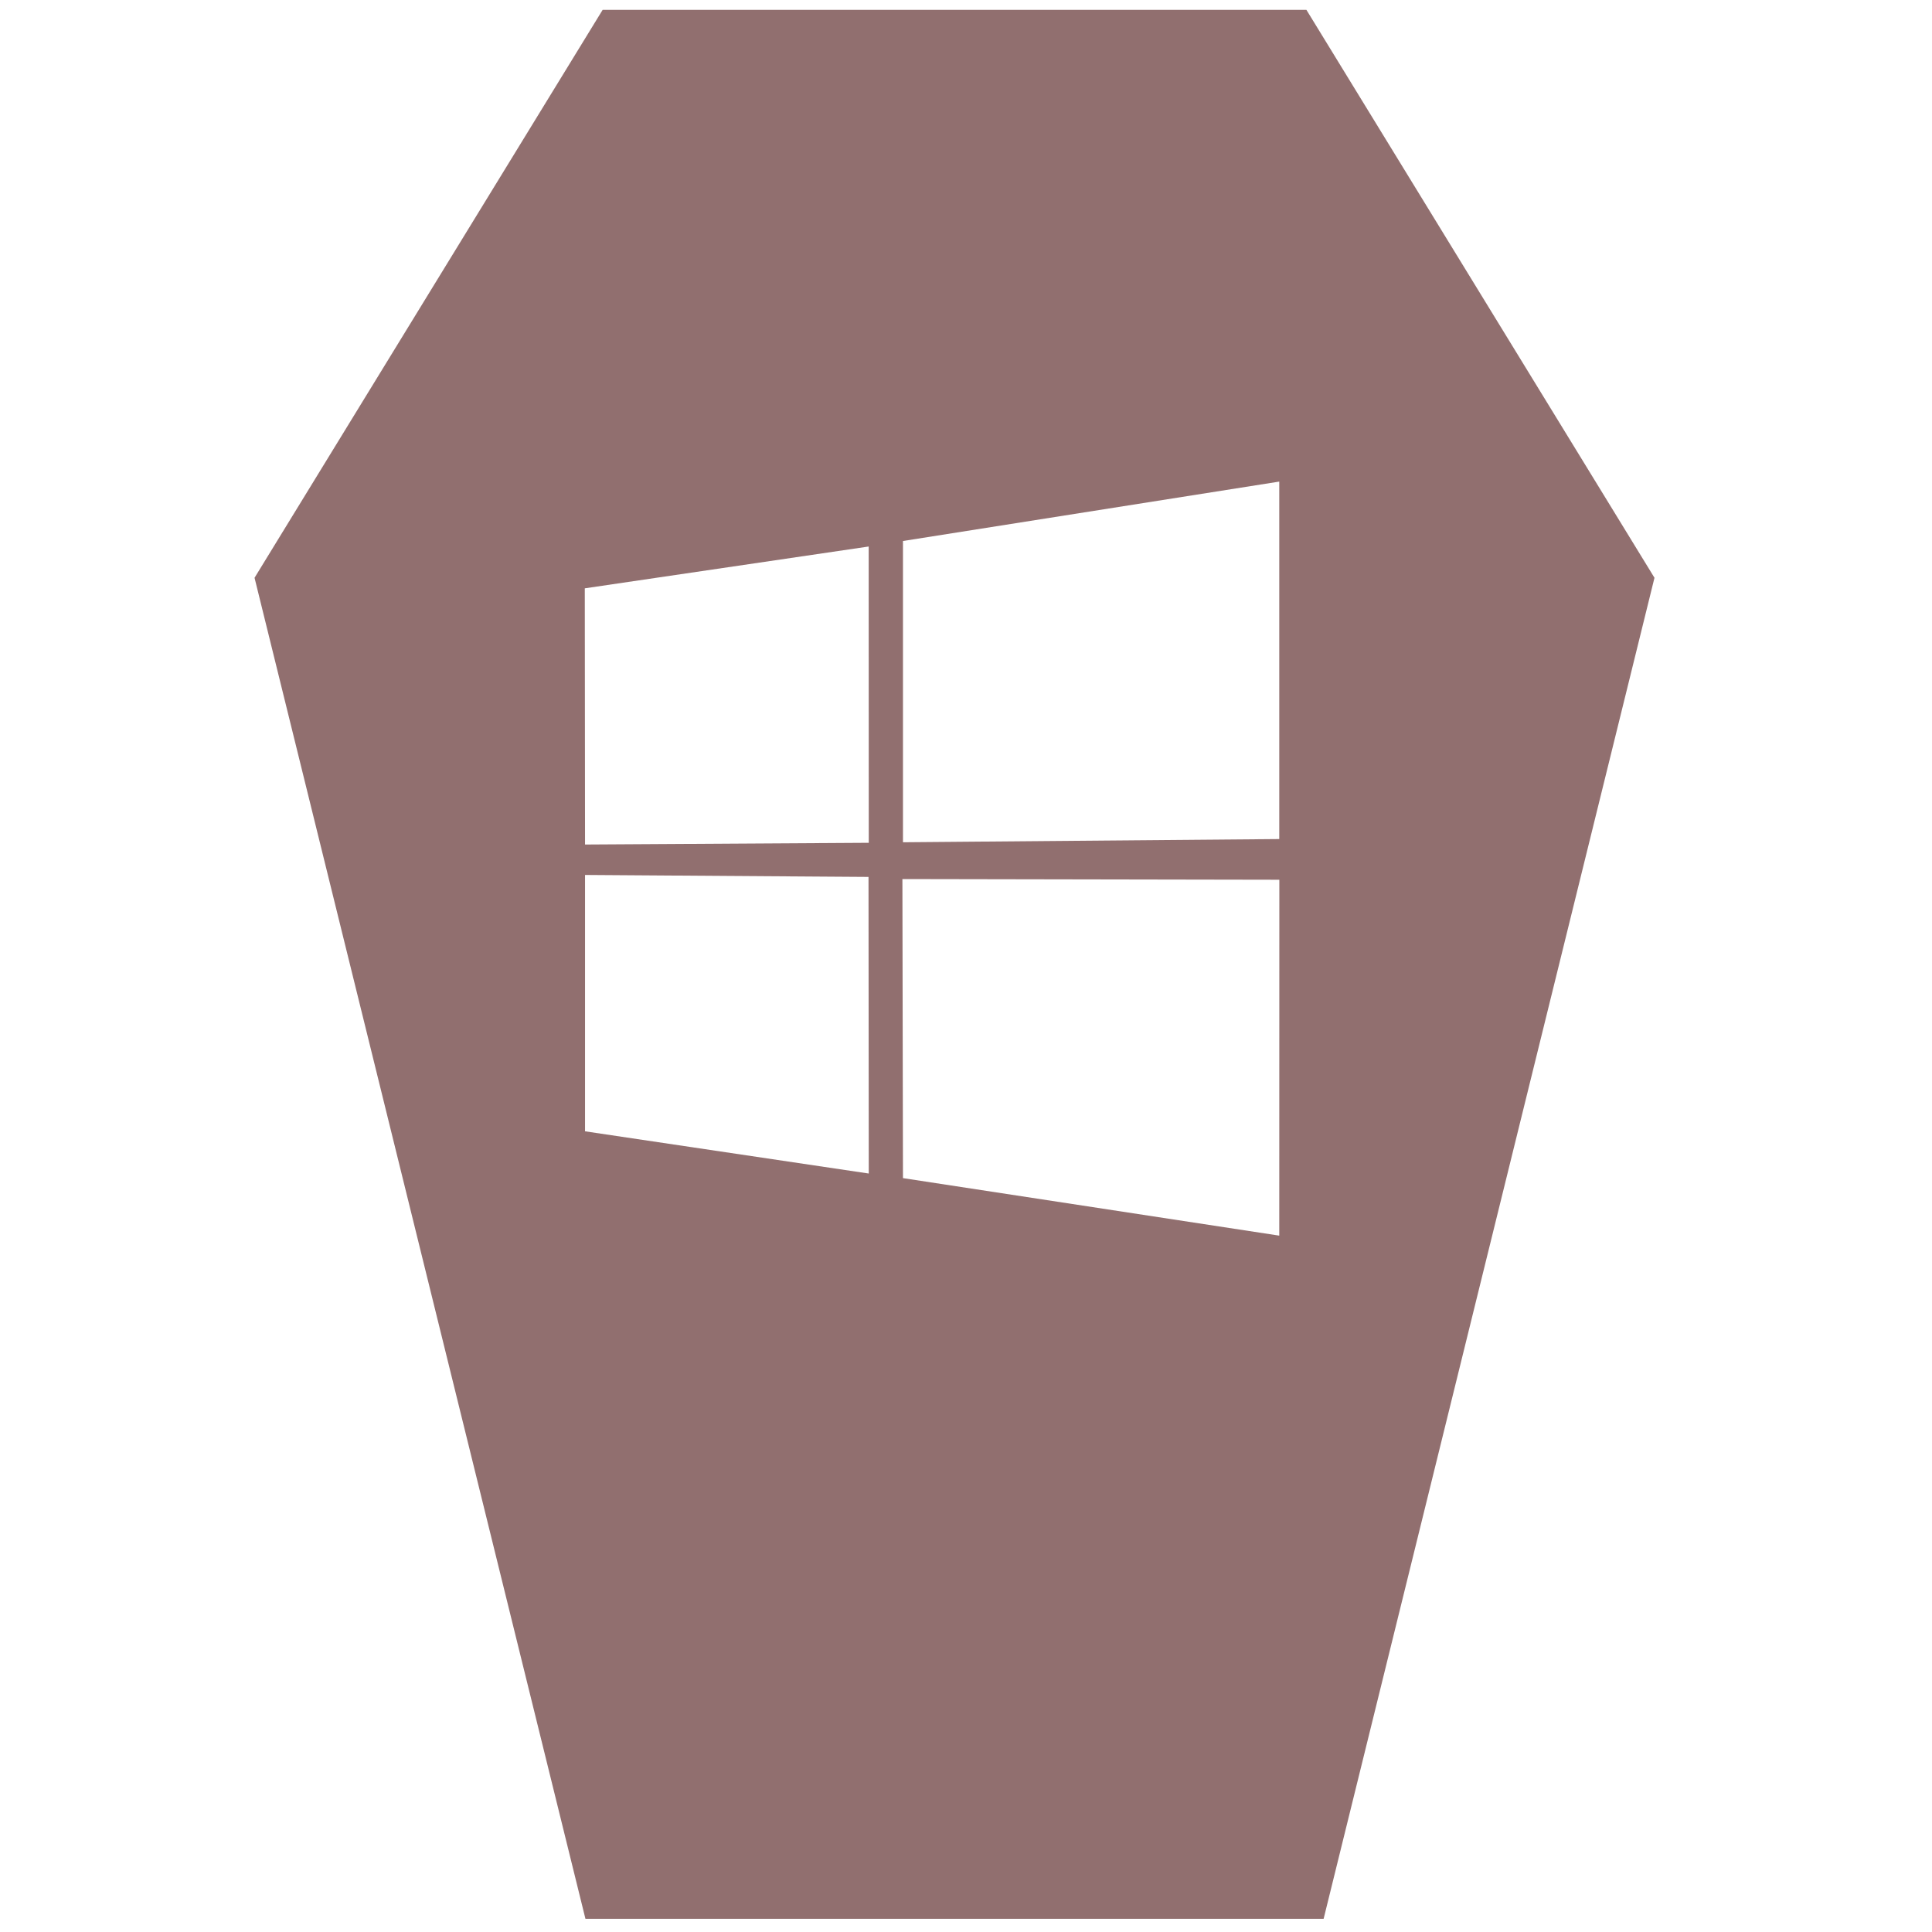
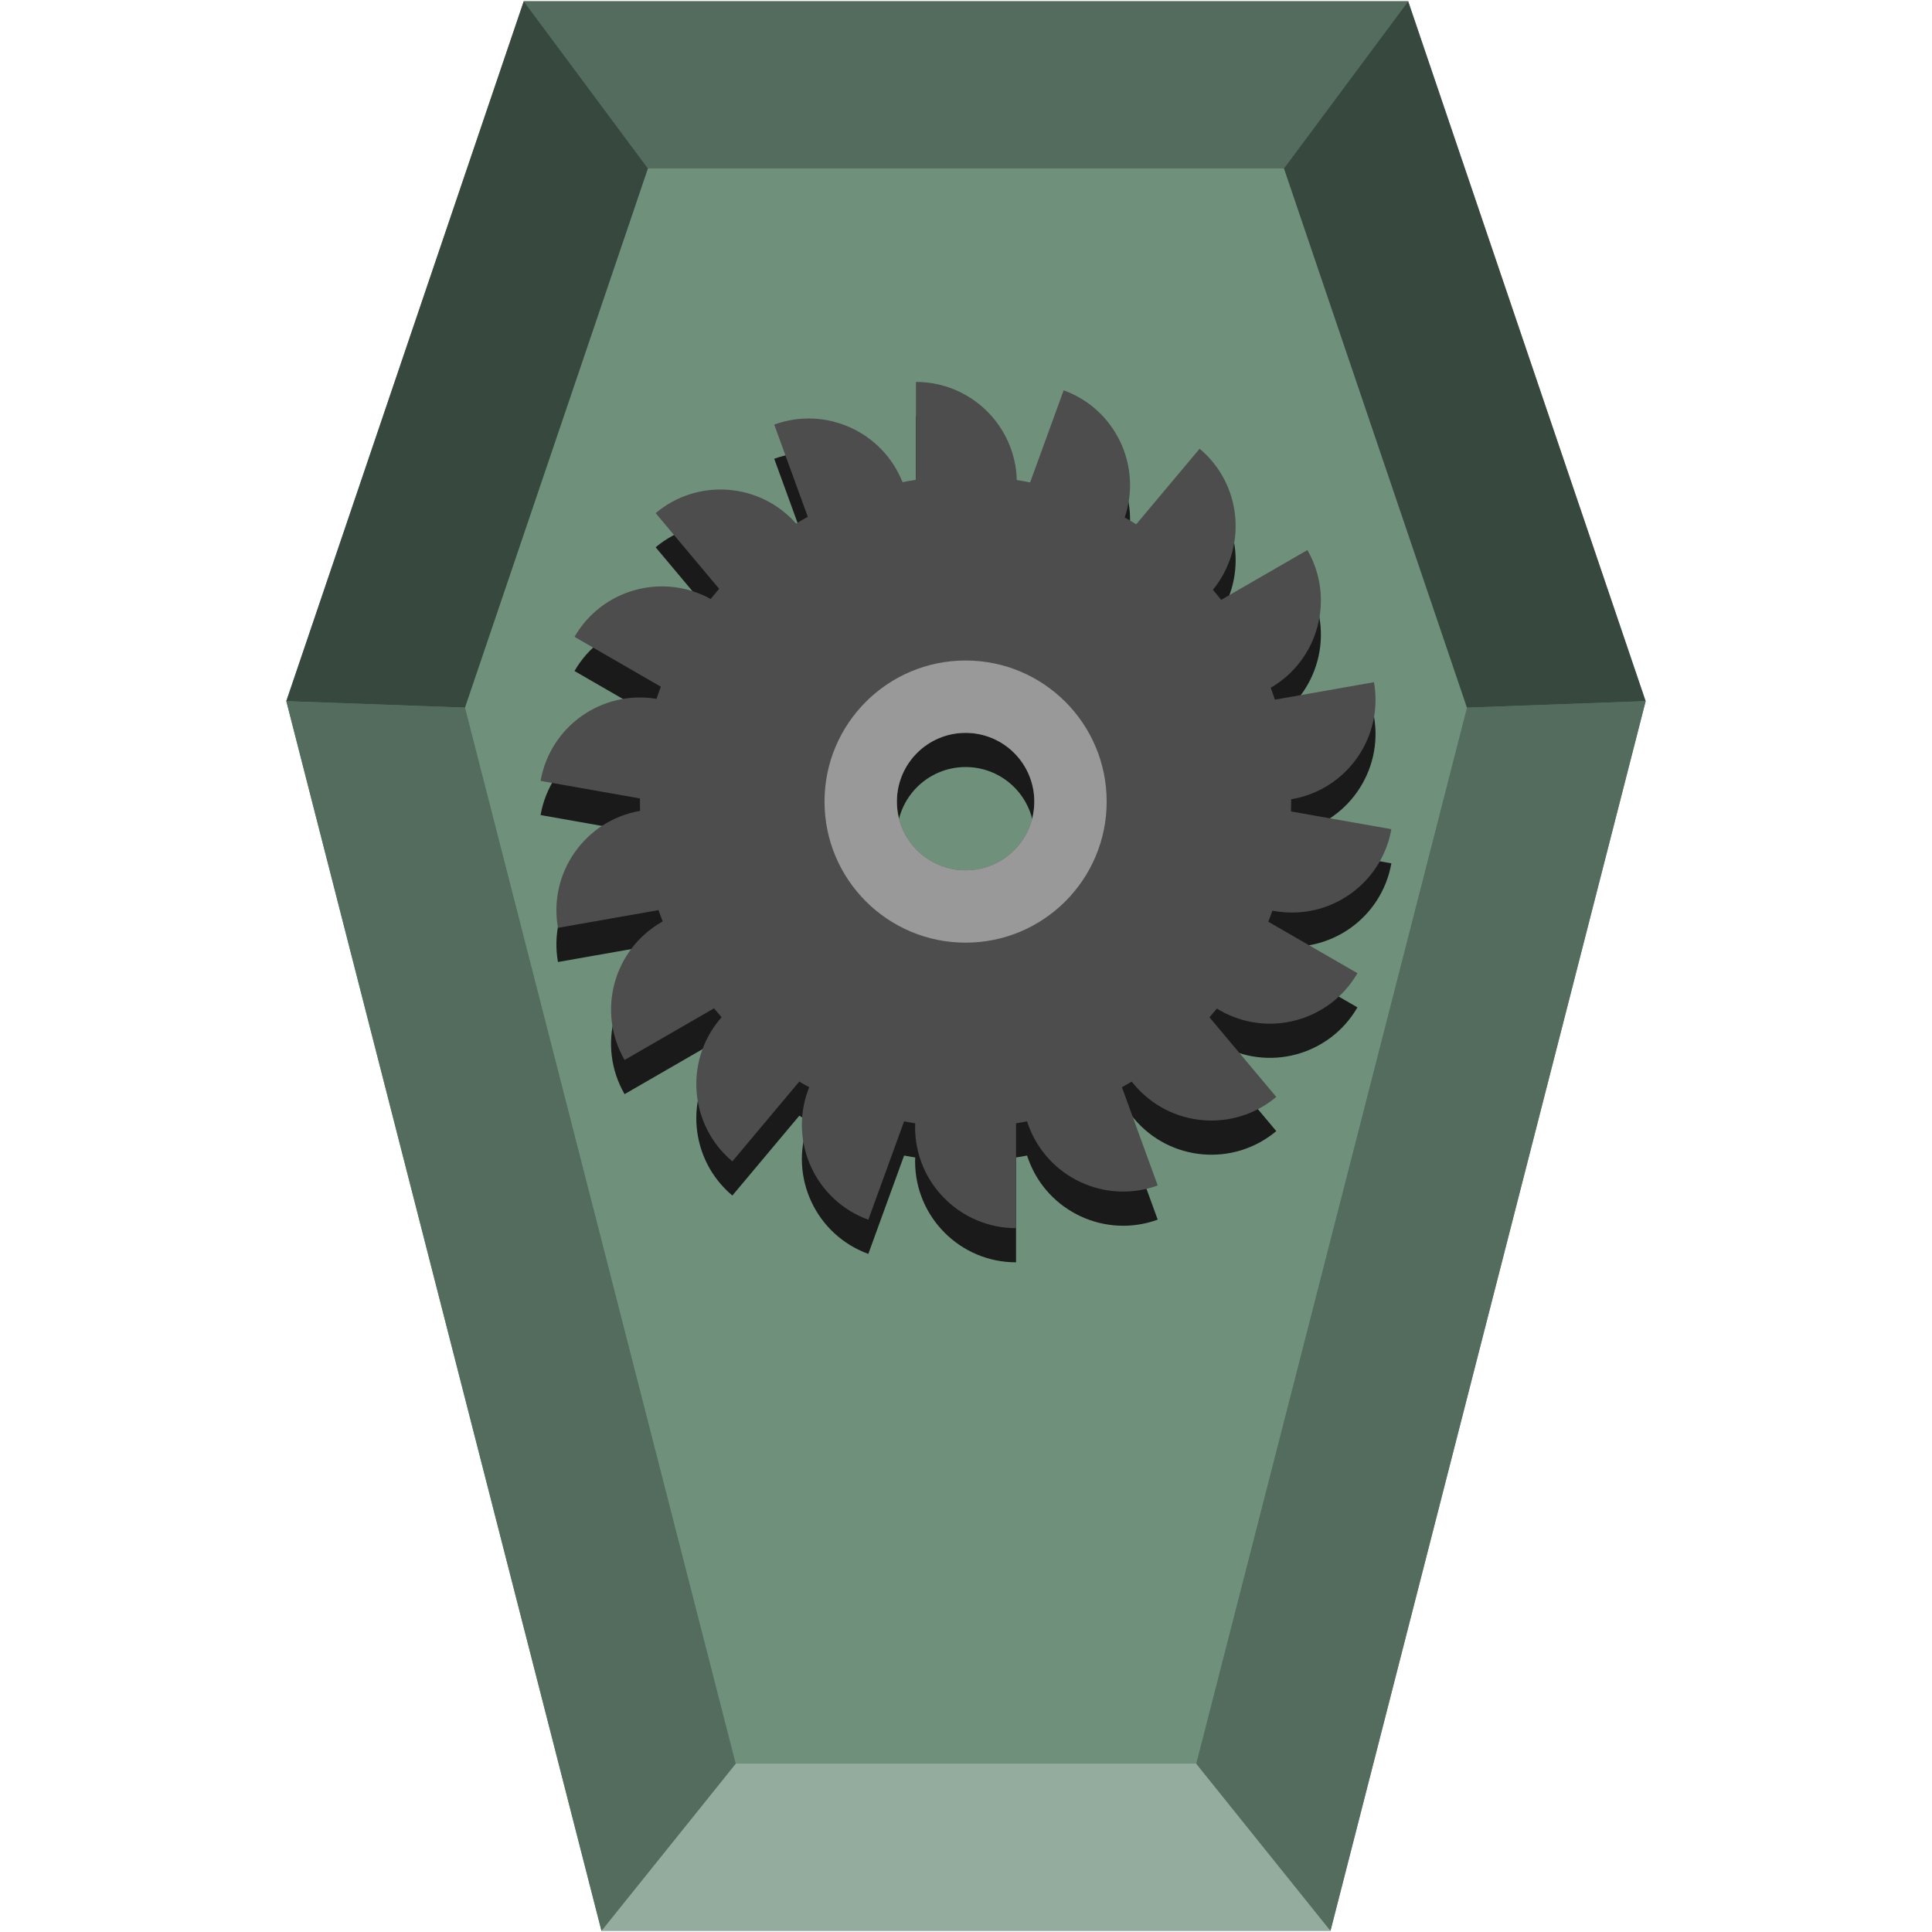
- <svg xmlns="http://www.w3.org/2000/svg" xmlns:xlink="http://www.w3.org/1999/xlink" id="svg2677" width="48" height="48" version="1.0">
-   <defs id="defs2679">
-     <linearGradient id="linearGradient2642" x1="302.86" x2="302.86" y1="366.65" y2="609.51" gradientTransform="matrix(.067325 0 0 .0147 -.34114 37.04)" gradientUnits="userSpaceOnUse">
-       <stop id="stop5050" style="stop-opacity:0" offset="0" />
-       <stop id="stop5056" offset=".5" />
-       <stop id="stop5052" style="stop-opacity:0" offset="1" />
-     </linearGradient>
-     <radialGradient id="radialGradient2639" cx="605.71" cy="486.65" r="117.14" gradientTransform="matrix(-.02304 0 0 .0147 21.623 37.04)" gradientUnits="userSpaceOnUse" xlink:href="#linearGradient5060" />
-     <linearGradient id="linearGradient5060">
-       <stop id="stop5062" offset="0" />
-       <stop id="stop5064" style="stop-opacity:0" offset="1" />
-     </linearGradient>
-     <radialGradient id="radialGradient2636" cx="605.71" cy="486.65" r="117.14" gradientTransform="matrix(.02304 0 0 .0147 26.361 37.04)" gradientUnits="userSpaceOnUse" xlink:href="#linearGradient5060" />
-     <linearGradient id="linearGradient2633" x1="-51.786" x2="-51.786" y1="50.786" y2="2.906" gradientTransform="matrix(.8075 0 0 .89483 59.41 -2.9806)" gradientUnits="userSpaceOnUse">
-       <stop id="stop3106" style="stop-color:#aaa" offset="0" />
-       <stop id="stop3108" style="stop-color:#c8c8c8" offset="1" />
-     </linearGradient>
-     <linearGradient id="linearGradient2631" x1="25.132" x2="25.132" y1=".985" y2="47.013" gradientTransform="matrix(1 0 0 .95617 -1.0065e-7 -1.9149)" gradientUnits="userSpaceOnUse">
-       <stop id="stop3602" style="stop-color:#f4f4f4" offset="0" />
-       <stop id="stop3604" style="stop-color:#dbdbdb" offset="1" />
-     </linearGradient>
-     <radialGradient id="radialGradient2628" cx="102" cy="112.3" r="139.56" gradientTransform="matrix(.3617 0 0 -.39078 .85106 47.517)" gradientUnits="userSpaceOnUse">
-       <stop id="stop41" style="stop-color:#b7b8b9" offset="0" />
-       <stop id="stop47" style="stop-color:#ececec" offset=".189" />
-       <stop id="stop49" style="stop-color:#fafafa;stop-opacity:0" offset=".257" />
-       <stop id="stop51" style="stop-color:#fff;stop-opacity:0" offset=".301" />
-       <stop id="stop53" style="stop-color:#fafafa;stop-opacity:0" offset=".531" />
-       <stop id="stop55" style="stop-color:#ebecec;stop-opacity:0" offset=".845" />
-       <stop id="stop57" style="stop-color:#e1e2e3;stop-opacity:0" offset="1" />
-     </radialGradient>
-     <linearGradient id="linearGradient2625" x1="24" x2="24" y1="2" y2="46.017" gradientTransform="matrix(1 0 0 .97778 0 -.96667)" gradientUnits="userSpaceOnUse">
-       <stop id="stop3213" style="stop-color:#fff" offset="0" />
-       <stop id="stop3215" style="stop-color:#fff;stop-opacity:0" offset="1" />
-     </linearGradient>
-     <filter id="filter3212" x="-.148" y="-.164" width="1.297" height="1.329" color-interpolation-filters="sRGB">
-       <feGaussianBlur id="feGaussianBlur3214" stdDeviation="0.774" />
-     </filter>
-     <linearGradient id="linearGradient2621" x1="32.892" x2="36.358" y1="8.059" y2="5.457" gradientTransform="matrix(.9977 0 0 1.0407 .1638 -1.1058)" gradientUnits="userSpaceOnUse">
-       <stop id="stop8591" style="stop-color:#fefefe" offset="0" />
-       <stop id="stop8593" style="stop-color:#cbcbcb" offset="1" />
-     </linearGradient>
-     <radialGradient id="radialGradient2675" cx="22.902" cy="45.867" r="7.906" gradientTransform="matrix(.69765 0 0 .29961 12.507 18.89)" gradientUnits="userSpaceOnUse">
-       <stop id="stop3197" offset="0" />
-       <stop id="stop3199" style="stop-opacity:0" offset="1" />
-     </radialGradient>
-     <radialGradient id="radialGradient2672" cx="22.902" cy="45.867" r="7.906" gradientTransform="matrix(.75875 0 0 .32584 -.80598 19.479)" gradientUnits="userSpaceOnUse">
-       <stop id="stop3203" offset="0" />
-       <stop id="stop3205" style="stop-opacity:0" offset="1" />
-     </radialGradient>
-     <radialGradient id="radialGradient2668" cx="17.059" cy="41.059" r="5.739" fx="14.638" fy="38.175" gradientTransform="matrix(.66498 0 -.10886 .63739 9.9382 5.2626)" gradientUnits="userSpaceOnUse">
-       <stop id="stop3877" style="stop-color:#aaa" offset="0" />
-       <stop id="stop3879" style="stop-color:#4d4d4d" offset="1" />
-     </radialGradient>
-     <radialGradient id="radialGradient2665" cx="17.059" cy="41.059" r="5.739" fx="14.109" fy="38.981" gradientTransform="matrix(.66333 0 -.10859 .6358 21.997 3.4975)" gradientUnits="userSpaceOnUse">
-       <stop id="stop3871" style="stop-color:#aaa" offset="0" />
-       <stop id="stop3873" style="stop-color:#4d4d4d" offset="1" />
-     </radialGradient>
-     <linearGradient id="linearGradient2662" x1="28.739" x2="25.4" y1="144.12" y2="119.86" gradientTransform="matrix(.22147 0 0 .22311 14.032 -16.079)" gradientUnits="userSpaceOnUse">
-       <stop id="stop3239" style="stop-color:#fff" offset="0" />
-       <stop id="stop3241" style="stop-color:#fff;stop-opacity:.379" offset="1" />
-     </linearGradient>
-     <linearGradient id="linearGradient2659" x1="28.739" x2="26.257" y1="144.12" y2="125.39" gradientTransform="matrix(.44563 0 0 .22311 20.716 -17.657)" gradientUnits="userSpaceOnUse">
-       <stop id="stop3245" style="stop-color:#fff" offset="0" />
-       <stop id="stop3247" style="stop-color:#fff;stop-opacity:.379" offset="1" />
-     </linearGradient>
-   </defs>
-   <path style="fill:#916f6f;fill-opacity:1;stroke:none;stroke-width:1.093px;stroke-linecap:butt;stroke-linejoin:miter;stroke-opacity:1" d="M 14.973 0.244 L 6.324 14.355 L 14.545 47.672 L 32.885 47.672 L 41.105 14.355 L 32.457 0.244 L 14.973 0.244 z M 31.783 11.965 L 31.783 20.846 L 22.434 20.926 L 22.434 13.441 L 31.783 11.965 z M 21.582 13.578 L 21.584 20.939 L 14.535 20.982 L 14.529 14.617 L 21.582 13.578 z M 14.535 21.738 L 21.578 21.787 L 21.584 29.156 L 14.535 28.107 L 14.535 21.738 z M 22.42 21.84 L 31.785 21.857 L 31.783 30.699 L 22.434 29.27 L 22.42 21.84 z " id="path897" />
+ <svg xmlns="http://www.w3.org/2000/svg" version="1.1" viewBox="0 0 48 48" id="svg28">
+   <defs id="defs32" />
+   <polygon transform="matrix(.096224 0 0 .09363 -.57346 .031189)" points="79.883 185.71 141.19 0 369.54 0 430.85 185.71 349.48 512 161.26 512" fill="#6f917c" id="polygon4" />
+   <path d="m31.663 23.483c1.364 0.24 2.664-0.67 2.905-2.034l-2.493-0.44c0.003-0.081 0.004-0.163 0.004-0.246 0-0.019-5.92e-4 -0.038-7.25e-4 -0.057 0.008-0.001 0.016-0.002 0.024-0.003 1.364-0.24 2.275-1.541 2.034-2.905l-2.462 0.434c-0.033-0.1-0.067-0.198-0.104-0.296 1.194-0.694 1.602-2.224 0.911-3.421l-2.142 1.237c-0.067-0.084-0.135-0.168-0.205-0.249 0.866-1.061 0.722-2.623-0.33-3.506l-1.575 1.877c-0.094-0.058-0.189-0.114-0.286-0.168 0.436-1.287-0.233-2.693-1.517-3.16l-0.833 2.289c-0.11-0.022-0.22-0.042-0.331-0.059-0.037-1.353-1.144-2.438-2.506-2.438v2.432c-0.112 0.016-0.223 0.037-0.333 0.059-0.498-1.256-1.909-1.896-3.188-1.431l0.834 2.291c-0.098 0.054-0.195 0.11-0.29 0.168-0.897-1.015-2.446-1.136-3.49-0.26l1.578 1.881c-0.072 0.083-0.141 0.168-0.21 0.253-1.193-0.66-2.7-0.245-3.384 0.94l2.145 1.239c-0.038 0.1-0.073 0.2-0.107 0.302-1.355-0.226-2.642 0.682-2.881 2.038l2.47 0.436c-2.72e-4 0.027-1e-3 0.053-1e-3 0.08 0 0.076 0.001 0.153 0.003 0.229-0.002 3.56e-4 -0.004 6.03e-4 -0.006 9.13e-4 -1.364 0.24-2.275 1.541-2.034 2.905l2.498-0.44c0.033 0.095 0.068 0.188 0.105 0.281-0.01 0.006-0.02 0.011-0.03 0.016-1.199 0.693-1.61 2.226-0.918 3.426l2.222-1.283c0.062 0.075 0.125 0.148 0.189 0.221-0.014 0.016-0.028 0.032-0.042 0.048-0.89 1.061-0.752 2.643 0.309 3.533l1.663-1.983c0.081 0.049 0.163 0.096 0.246 0.141-0.01 0.025-0.021 0.051-0.03 0.078-0.474 1.302 0.197 2.74 1.499 3.214l0.889-2.444c0.091 0.016 0.183 0.034 0.276 0.048-0.001 0.032-0.003 0.064-0.003 0.097 0 1.385 1.123 2.508 2.508 2.508v-2.605c0.092-0.014 0.183-0.03 0.274-0.048 0.01 0.032 0.02 0.063 0.032 0.094 0.474 1.302 1.913 1.972 3.214 1.499l-0.889-2.441c0.082-0.045 0.163-0.092 0.244-0.14 0.019 0.025 0.038 0.049 0.058 0.072 0.89 1.061 2.472 1.199 3.533 0.309l-1.661-1.979c0.063-0.071 0.125-0.143 0.186-0.217 0.022 0.014 0.043 0.027 0.065 0.04 1.199 0.693 2.733 0.281 3.426-0.918l-2.215-1.279c0.036-0.091 0.07-0.183 0.103-0.275 0.017 0.003 0.033 0.008 0.05 0.011zm-7.673-1.012c-0.943 0-1.707-0.764-1.707-1.707s0.764-1.707 1.707-1.707c0.943 0 1.707 0.764 1.707 1.707s-0.764 1.707-1.707 1.707z" fill="#1a1a1a" stroke-width=".045" id="path6" />
+   <path d="m18.279 43.817-3.335 4.152h18.113l-3.335-4.152z" fill="#93ac9d" stroke-width=".095" id="path8" />
+   <g transform="matrix(.79834 0 0 .77683 -1.2953 -.58658)" fill="#536c5d" stroke-width=".121" id="g16">
+     <path d="m38.85 57.162 4.178 5.346 9.809-39.328-5.562 0.207z" id="path10" />
+     <path d="m10.533 23.18 9.807 39.328 4.178-5.346-8.424-33.775z" id="path12" />
+     <path d="m17.922 0.795 3.865 5.346h19.793l3.865-5.346z" id="path14" />
+   </g>
+   <g transform="matrix(.096224 0 0 .09363 -.57346 .031189)" fill="#37483e" id="g22">
+     <polygon points="79.883 185.71 141.19 0 173.26 44.353 126.02 187.43" id="polygon18" />
+     <polygon points="384.71 187.43 337.47 44.353 369.54 0 430.85 185.71" id="polygon20" />
+   </g>
+   <path d="m31.663 22.634c1.364 0.24 2.664-0.67 2.905-2.034l-2.493-0.44c0.003-0.081 0.004-0.163 0.004-0.246 0-0.019-5.92e-4 -0.038-7.25e-4 -0.057 0.008-0.001 0.016-0.002 0.024-0.003 1.364-0.24 2.275-1.541 2.034-2.905l-2.462 0.434c-0.033-0.1-0.067-0.198-0.104-0.296 1.194-0.694 1.602-2.224 0.911-3.421l-2.142 1.237c-0.067-0.084-0.135-0.168-0.205-0.249 0.866-1.061 0.722-2.623-0.33-3.506l-1.575 1.877c-0.094-0.058-0.189-0.114-0.286-0.168 0.436-1.287-0.233-2.693-1.517-3.16l-0.833 2.289c-0.11-0.022-0.22-0.042-0.331-0.059-0.037-1.353-1.144-2.438-2.506-2.438v2.432c-0.112 0.016-0.223 0.037-0.333 0.059-0.498-1.256-1.909-1.896-3.188-1.431l0.834 2.291c-0.098 0.054-0.195 0.11-0.29 0.168-0.897-1.015-2.446-1.136-3.49-0.26l1.578 1.881c-0.072 0.083-0.141 0.168-0.21 0.253-1.193-0.66-2.7-0.245-3.384 0.94l2.145 1.239c-0.038 0.1-0.073 0.2-0.107 0.302-1.355-0.226-2.642 0.682-2.881 2.038l2.47 0.436c-2.72e-4 0.027-1e-3 0.053-1e-3 0.08 0 0.076 0.001 0.153 0.003 0.229-0.002 3.56e-4 -0.004 6.03e-4 -0.006 9.13e-4 -1.364 0.24-2.275 1.541-2.034 2.905l2.498-0.44c0.033 0.095 0.068 0.188 0.105 0.281-0.01 0.006-0.02 0.011-0.03 0.016-1.199 0.693-1.61 2.226-0.918 3.426l2.222-1.283c0.062 0.075 0.125 0.148 0.189 0.221-0.014 0.016-0.028 0.032-0.042 0.048-0.89 1.061-0.752 2.643 0.309 3.533l1.663-1.983c0.081 0.049 0.163 0.096 0.246 0.141-0.01 0.025-0.021 0.051-0.03 0.078-0.474 1.302 0.197 2.74 1.499 3.214l0.889-2.444c0.091 0.016 0.183 0.034 0.276 0.048-0.001 0.032-0.003 0.064-0.003 0.097 0 1.385 1.123 2.508 2.508 2.508v-2.605c0.092-0.014 0.183-0.03 0.274-0.048 0.01 0.032 0.02 0.063 0.032 0.094 0.474 1.302 1.913 1.972 3.214 1.499l-0.889-2.441c0.082-0.045 0.163-0.092 0.244-0.14 0.019 0.025 0.038 0.049 0.058 0.072 0.89 1.061 2.472 1.199 3.533 0.309l-1.661-1.979c0.063-0.071 0.125-0.143 0.186-0.217 0.022 0.014 0.043 0.027 0.065 0.04 1.199 0.693 2.733 0.281 3.426-0.918l-2.215-1.279c0.036-0.091 0.07-0.183 0.103-0.275 0.017 0.003 0.033 0.008 0.05 0.011zm-7.673-1.012c-0.943 0-1.707-0.764-1.707-1.707s0.764-1.707 1.707-1.707c0.943 0 1.707 0.764 1.707 1.707s-0.764 1.707-1.707 1.707z" fill="#4d4d4d" stroke-width=".045" id="path24" />
+   <path d="m23.99 16.41c-1.936 0-3.505 1.569-3.505 3.505 0 1.936 1.569 3.505 3.505 3.505 1.936 0 3.505-1.569 3.505-3.505 0-1.936-1.569-3.505-3.505-3.505zm0 5.212c-0.943 0-1.707-0.764-1.707-1.707s0.764-1.707 1.707-1.707c0.943 0 1.707 0.764 1.707 1.707s-0.764 1.707-1.707 1.707z" fill="#999" stroke-width=".045" id="path26" />
</svg>
